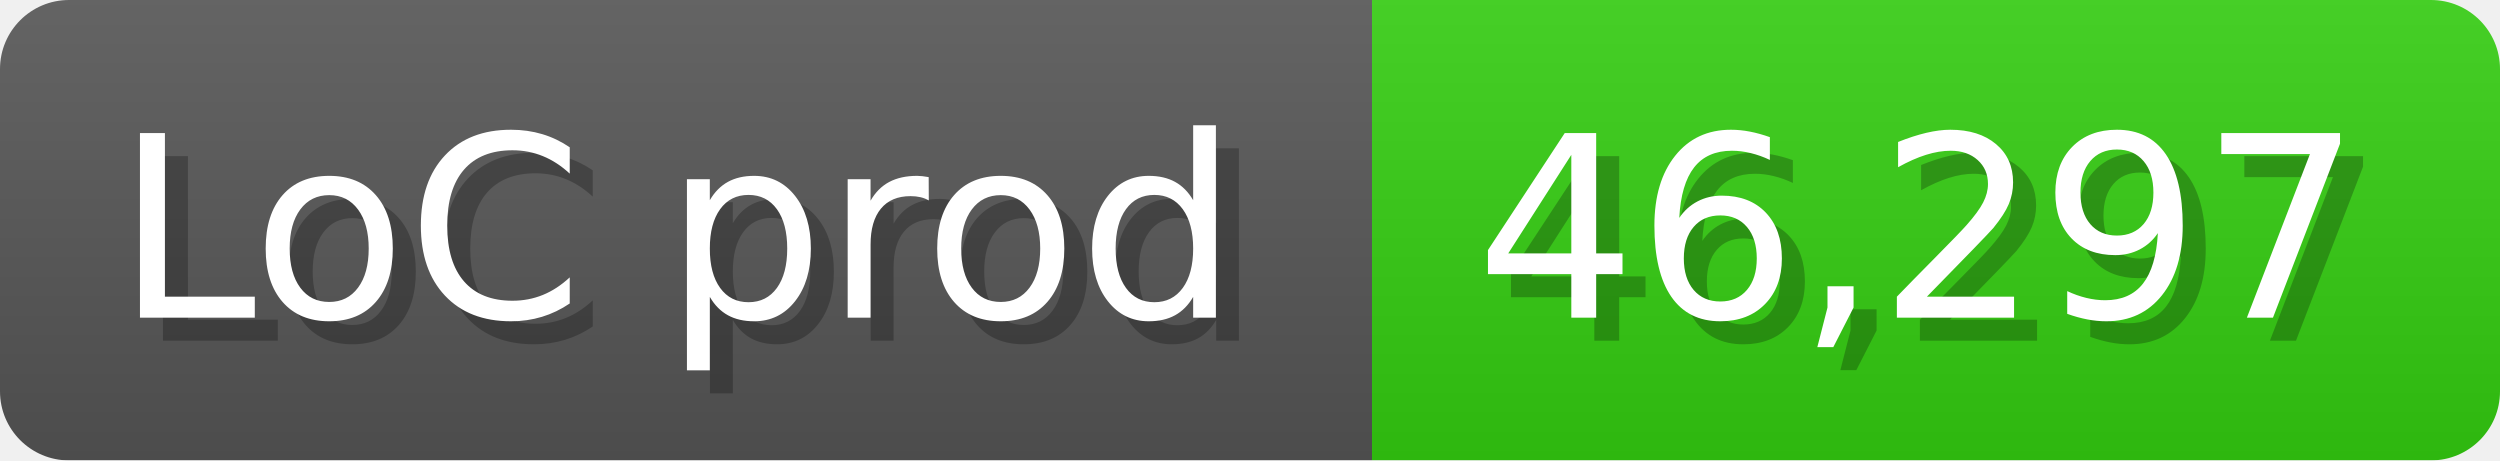
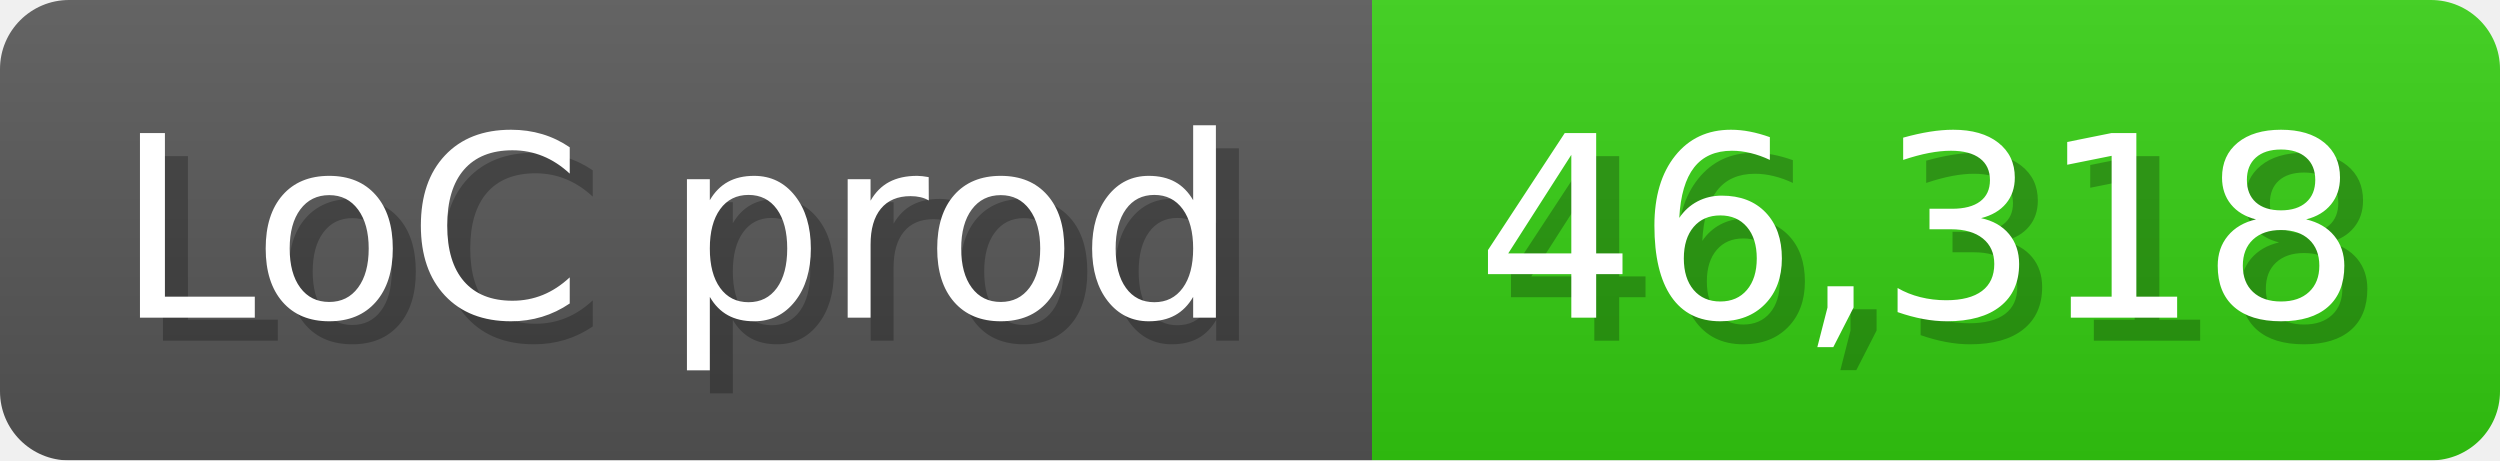
<svg xmlns="http://www.w3.org/2000/svg" width="108.6" height="20" viewBox="0 0 1086 200">
  <linearGradient id="a" x2="0" y2="100%">
    <stop offset="0" stop-opacity=".1" stop-color="#EEE" />
    <stop offset="1" stop-opacity=".1" />
  </linearGradient>
  <mask id="m">
    <rect width="1086" height="200" rx="30" fill="#FFF" />
  </mask>
  <g mask="url(#m)">
    <rect width="596" height="200" fill="#555" />
    <rect width="490" height="200" fill="#3C1" x="596" />
    <rect width="1086" height="200" fill="url(#a)" />
  </g>
  <g fill="#fff" text-anchor="start" font-family="Verdana,DejaVu Sans,sans-serif" font-size="110">
    <text x="60" y="148" textLength="496" fill="#000" opacity="0.25">LoC prod</text>
    <text x="50" y="138" textLength="496">LoC prod</text>
-     <text x="651" y="148" textLength="390" fill="#000" opacity="0.25">46,297</text>
-     <text x="641" y="138" textLength="390">46,297</text>
+     <text x="651" y="148" textLength="390" fill="#000" opacity="0.25">46,318</text>
+     <text x="641" y="138" textLength="390">46,318</text>
  </g>
</svg>
